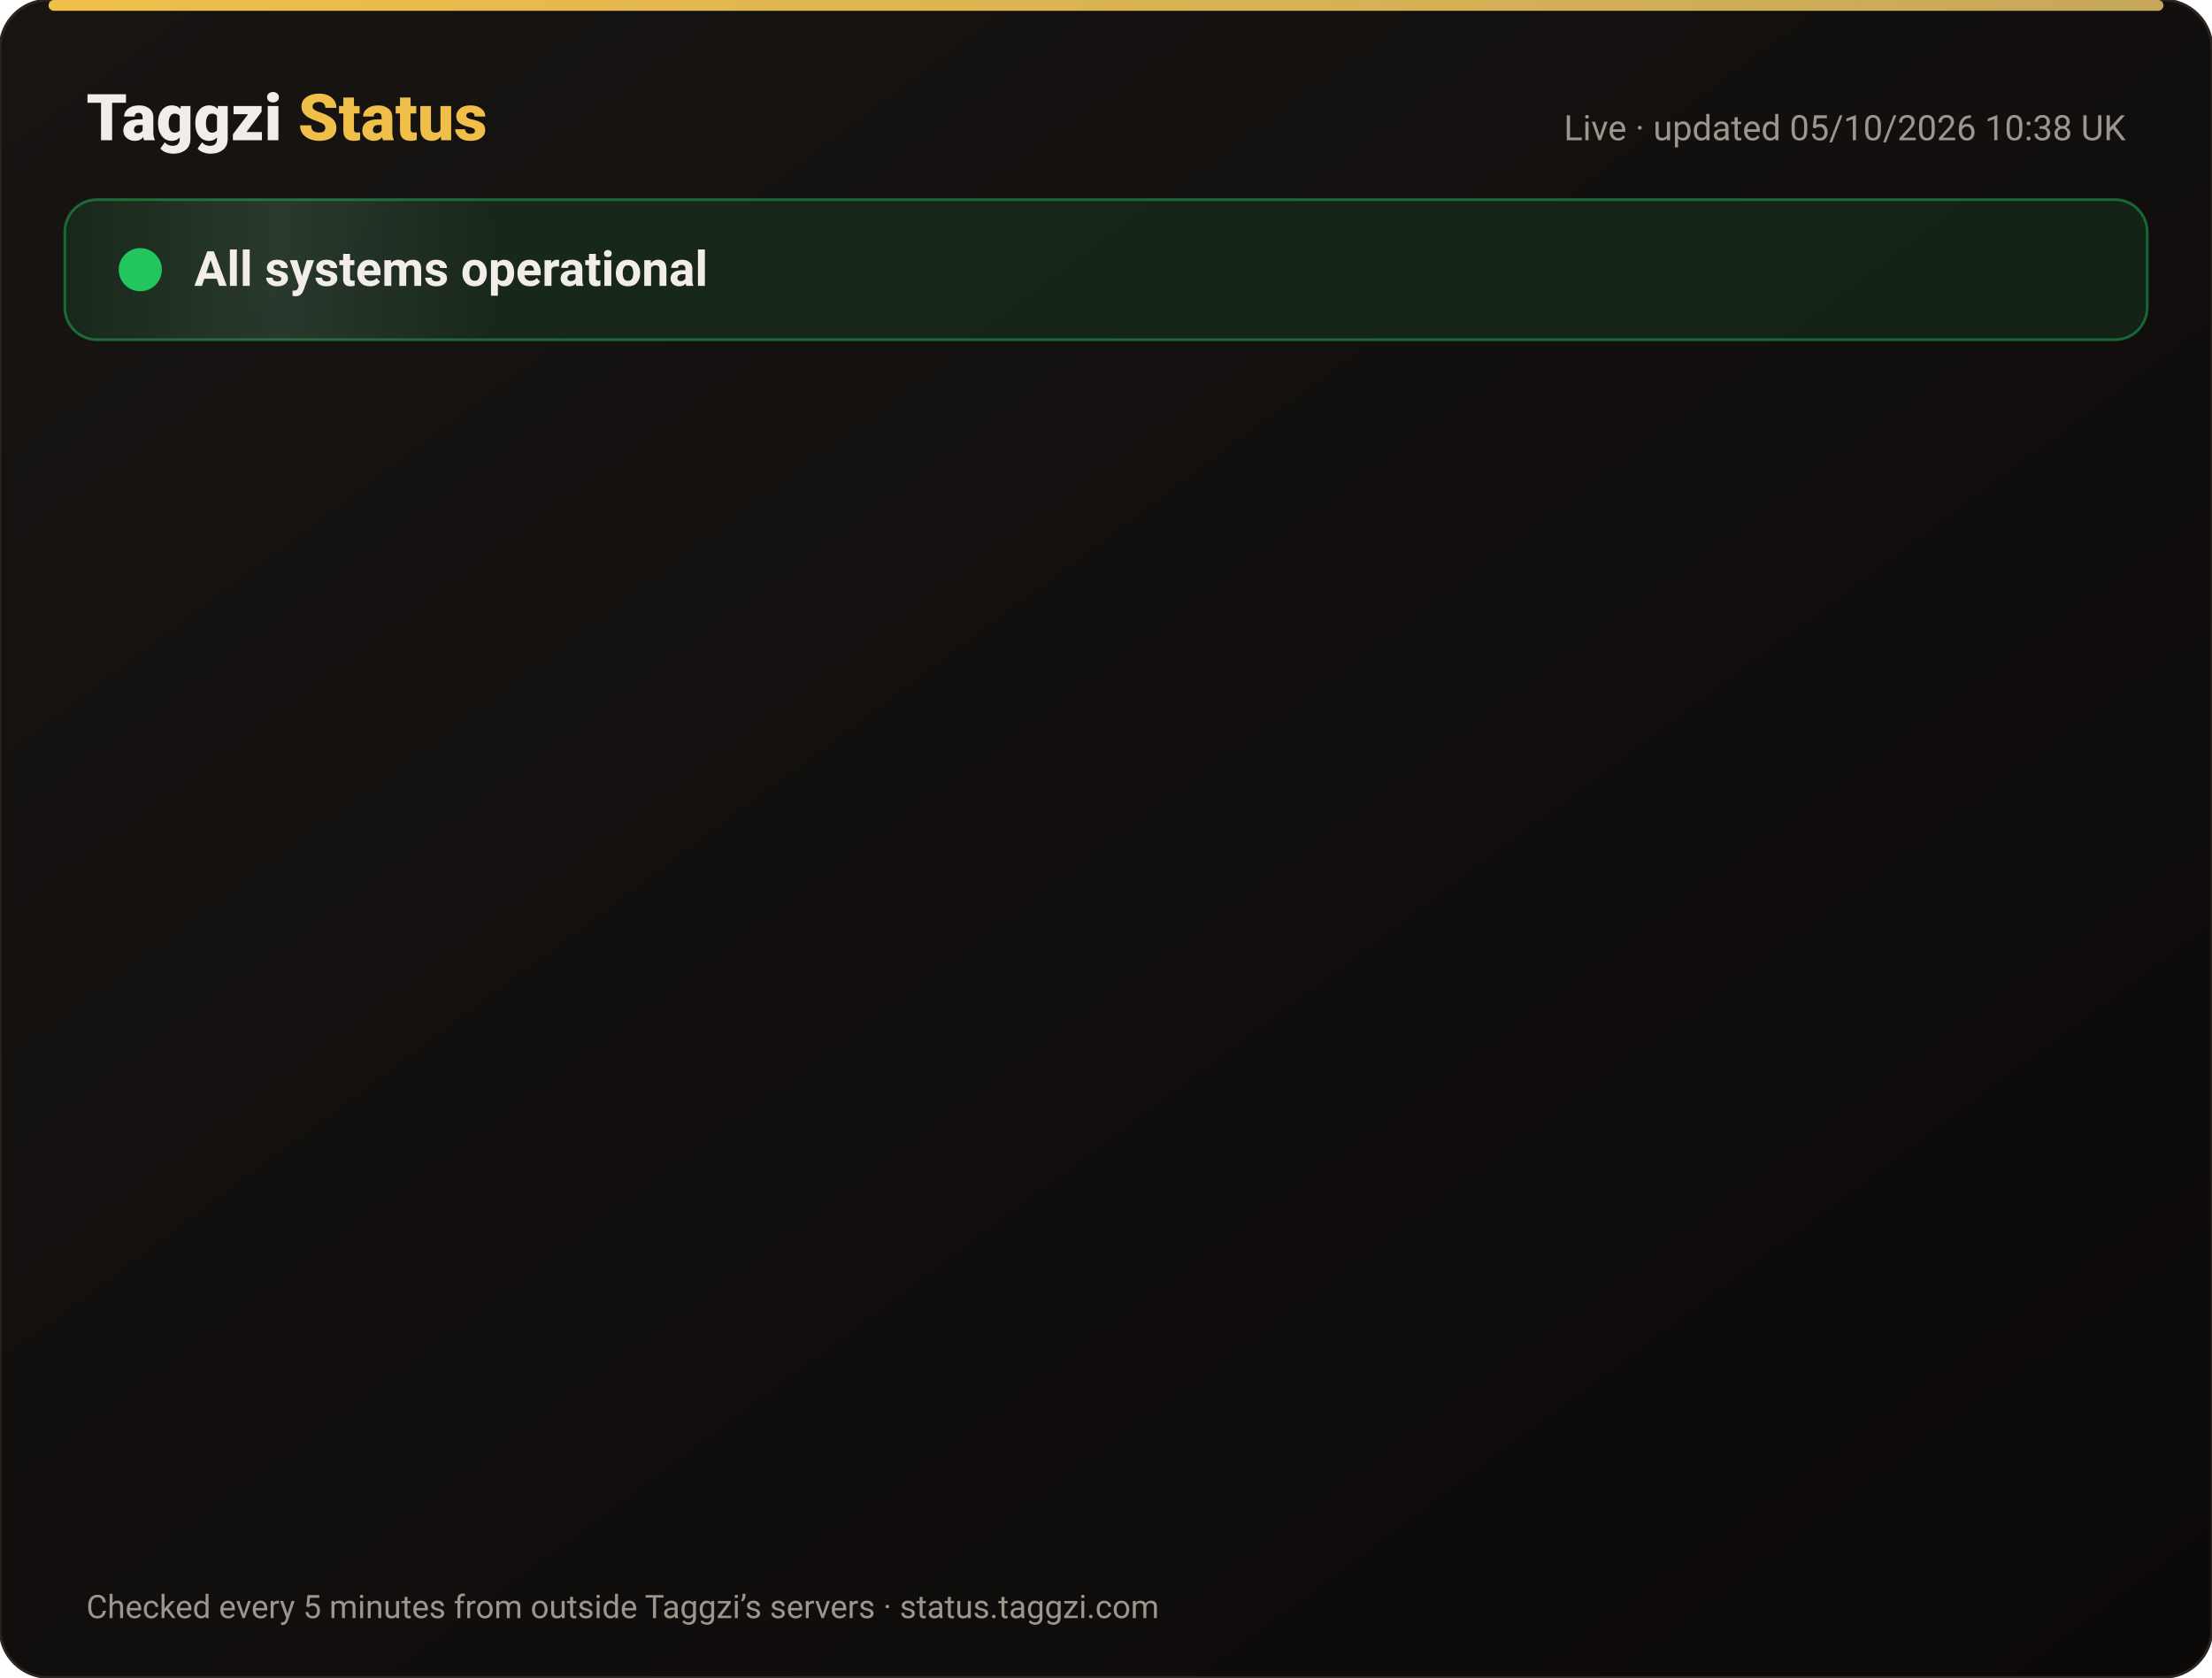
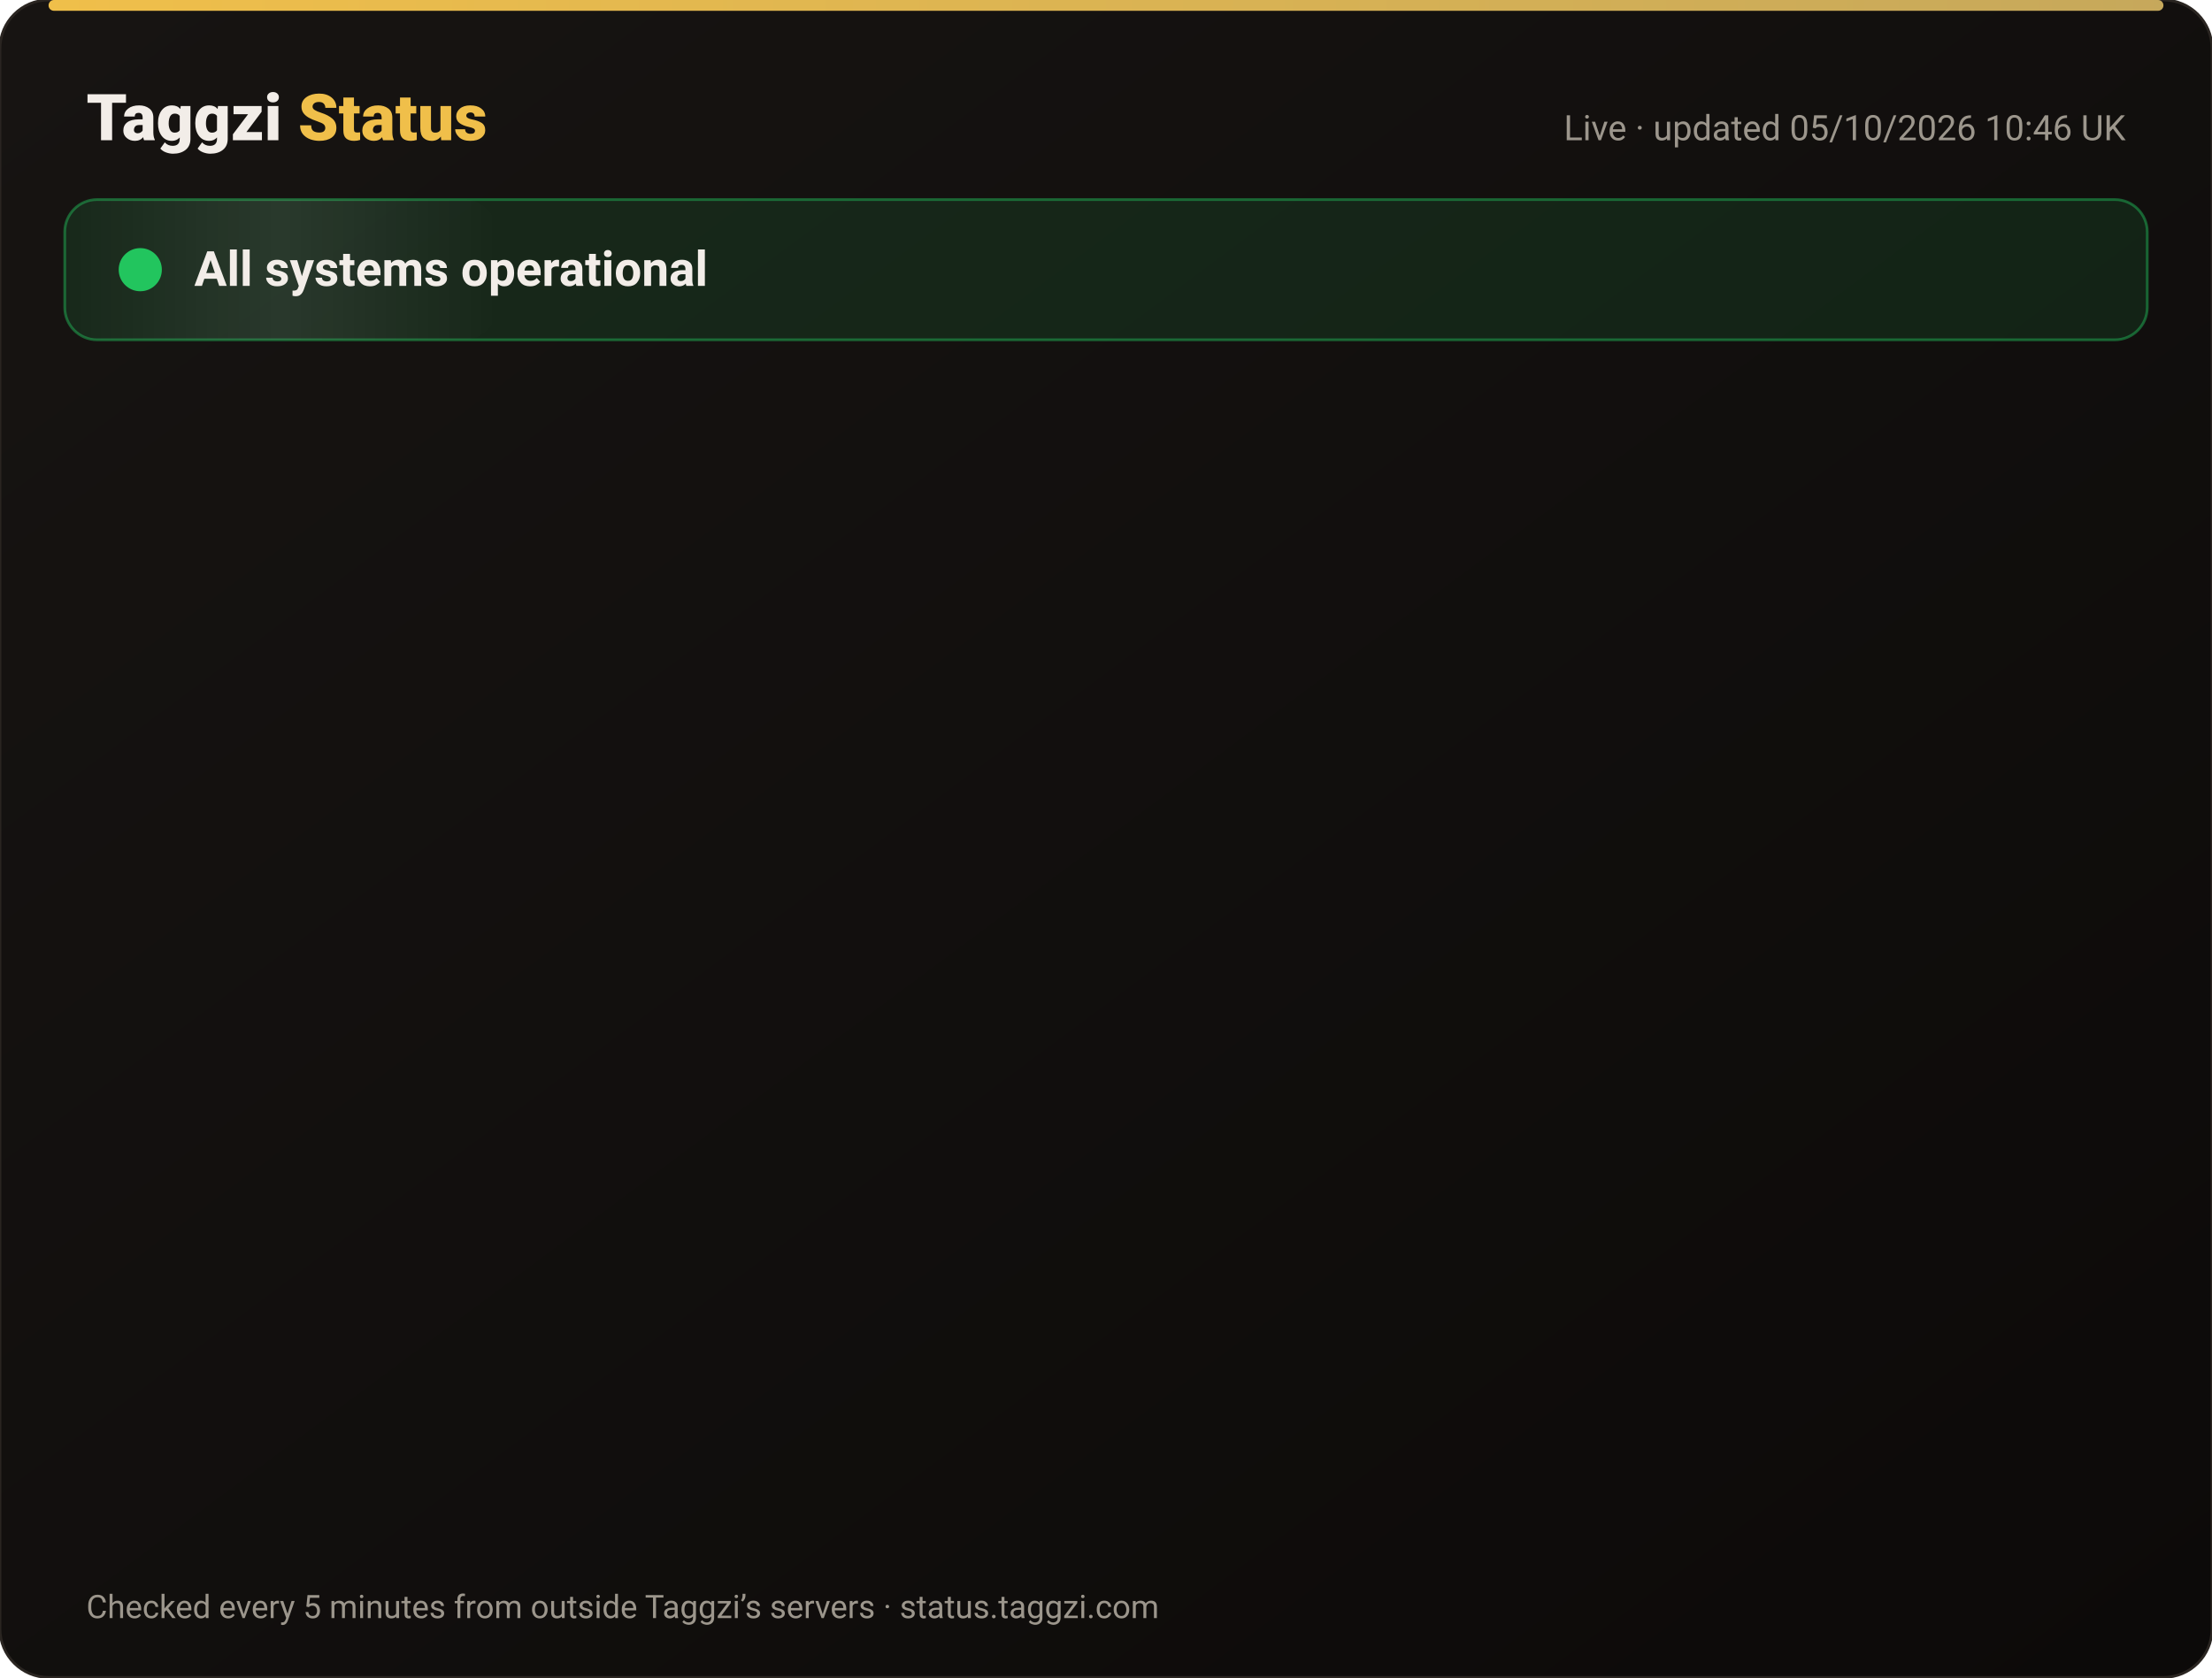
<svg xmlns="http://www.w3.org/2000/svg" width="820" height="622" viewBox="0 0 820 622" font-family="-apple-system,Segoe UI,Roboto,Helvetica,Arial,sans-serif">
  <defs>
    <linearGradient id="bg" x1="0" y1="0" x2="1" y2="1">
      <stop offset="0" stop-color="#171412" />
      <stop offset="1" stop-color="#0C0A09" />
    </linearGradient>
    <linearGradient id="gold" x1="0" x2="1">
      <stop offset="0" stop-color="#F0BF4A" />
      <stop offset="1" stop-color="#c6a85b" />
    </linearGradient>
    <linearGradient id="shine" x1="0" x2="1">
      <stop offset="0" stop-color="#fff" stop-opacity="0" />
      <stop offset=".5" stop-color="#fff" stop-opacity=".08" />
      <stop offset="1" stop-color="#fff" stop-opacity="0" />
    </linearGradient>
  </defs>
  <rect width="820" height="622" rx="18" fill="url(#bg)" stroke="#2a2521" />
  <rect x="18" y="0" width="784" height="4" rx="2" fill="url(#gold)" />
  <text x="32" y="52" font-size="24" font-weight="800" fill="#F2EDE8">Taggzi <tspan fill="#F0BF4A">Status</tspan>
  </text>
-   <text x="788" y="52" font-size="13" fill="#9C968C" text-anchor="end">Live · updated 05/10/2026 10:38 UK</text>
+   <text x="788" y="52" font-size="13" fill="#9C968C" text-anchor="end">Live · updated 05/10/2026 10:46 UK</text>
  <rect x="24" y="74" width="772" height="52" rx="12" fill="#22c55e" fill-opacity=".12" stroke="#22c55e" stroke-opacity=".45" />
  <rect x="24" y="74" width="160" height="52" rx="12" fill="url(#shine)">
    <animate attributeName="x" from="-160" to="820" dur="4s" repeatCount="indefinite" />
  </rect>
  <circle cx="52" cy="100" r="7" fill="#22c55e" />
  <circle cx="52" cy="100" r="7" fill="none" stroke="#22c55e" stroke-width="2">
    <animate attributeName="r" values="7;15;7" dur="2s" repeatCount="indefinite" />
    <animate attributeName="opacity" values=".9;0;.9" dur="2s" repeatCount="indefinite" />
  </circle>
  <text x="72" y="106" font-size="18" font-weight="700" fill="#F2EDE8">All systems operational</text>
  <g opacity="0">
    <animate attributeName="opacity" from="0" to="1" begin="0.00s" dur=".6s" fill="freeze" />
    <line x1="32" y1="188" x2="788" y2="188" stroke="#2a2521" />
    <circle cx="44" cy="166" r="6" fill="#22c55e">
      <animate attributeName="opacity" values="1;.45;1" dur="2.4s" begin="0.00s" repeatCount="indefinite" />
    </circle>
    <text x="62" y="171" font-size="15" font-weight="650" fill="#F2EDE8">Website</text>
    <text x="630" y="171" font-size="13" fill="#9C968C" text-anchor="end">100.00% uptime</text>
    <rect x="648" y="154" width="140" height="24" rx="12" fill="#22c55e" fill-opacity=".14" stroke="#22c55e" stroke-opacity=".5" />
    <text x="718" y="171" font-size="12" font-weight="700" fill="#22c55e" text-anchor="middle">Operational</text>
  </g>
  <g opacity="0">
    <animate attributeName="opacity" from="0" to="1" begin="0.15s" dur=".6s" fill="freeze" />
    <line x1="32" y1="234" x2="788" y2="234" stroke="#2a2521" />
    <circle cx="44" cy="212" r="6" fill="#22c55e">
      <animate attributeName="opacity" values="1;.45;1" dur="2.4s" begin="0.15s" repeatCount="indefinite" />
    </circle>
    <text x="62" y="217" font-size="15" font-weight="650" fill="#F2EDE8">Tag scans</text>
    <text x="630" y="217" font-size="13" fill="#9C968C" text-anchor="end">100.00% uptime</text>
    <rect x="648" y="200" width="140" height="24" rx="12" fill="#22c55e" fill-opacity=".14" stroke="#22c55e" stroke-opacity=".5" />
    <text x="718" y="217" font-size="12" font-weight="700" fill="#22c55e" text-anchor="middle">Operational</text>
  </g>
  <g opacity="0">
    <animate attributeName="opacity" from="0" to="1" begin="0.30s" dur=".6s" fill="freeze" />
    <line x1="32" y1="280" x2="788" y2="280" stroke="#2a2521" />
    <circle cx="44" cy="258" r="6" fill="#22c55e">
      <animate attributeName="opacity" values="1;.45;1" dur="2.4s" begin="0.30s" repeatCount="indefinite" />
    </circle>
    <text x="62" y="263" font-size="15" font-weight="650" fill="#F2EDE8">Manual tag lookup</text>
    <text x="630" y="263" font-size="13" fill="#9C968C" text-anchor="end">100.00% uptime</text>
    <rect x="648" y="246" width="140" height="24" rx="12" fill="#22c55e" fill-opacity=".14" stroke="#22c55e" stroke-opacity=".5" />
    <text x="718" y="263" font-size="12" font-weight="700" fill="#22c55e" text-anchor="middle">Operational</text>
  </g>
  <g opacity="0">
    <animate attributeName="opacity" from="0" to="1" begin="0.45s" dur=".6s" fill="freeze" />
    <line x1="32" y1="326" x2="788" y2="326" stroke="#2a2521" />
    <circle cx="44" cy="304" r="6" fill="#22c55e">
      <animate attributeName="opacity" values="1;.45;1" dur="2.4s" begin="0.45s" repeatCount="indefinite" />
    </circle>
    <text x="62" y="309" font-size="15" font-weight="650" fill="#F2EDE8">App &amp; login</text>
    <text x="630" y="309" font-size="13" fill="#9C968C" text-anchor="end">100.00% uptime</text>
    <rect x="648" y="292" width="140" height="24" rx="12" fill="#22c55e" fill-opacity=".14" stroke="#22c55e" stroke-opacity=".5" />
    <text x="718" y="309" font-size="12" font-weight="700" fill="#22c55e" text-anchor="middle">Operational</text>
  </g>
  <g opacity="0">
    <animate attributeName="opacity" from="0" to="1" begin="0.60s" dur=".6s" fill="freeze" />
    <line x1="32" y1="372" x2="788" y2="372" stroke="#2a2521" />
    <circle cx="44" cy="350" r="6" fill="#22c55e">
      <animate attributeName="opacity" values="1;.45;1" dur="2.4s" begin="0.60s" repeatCount="indefinite" />
    </circle>
    <text x="62" y="355" font-size="15" font-weight="650" fill="#F2EDE8">Community alerts</text>
    <text x="630" y="355" font-size="13" fill="#9C968C" text-anchor="end">100.00% uptime</text>
    <rect x="648" y="338" width="140" height="24" rx="12" fill="#22c55e" fill-opacity=".14" stroke="#22c55e" stroke-opacity=".5" />
    <text x="718" y="355" font-size="12" font-weight="700" fill="#22c55e" text-anchor="middle">Operational</text>
  </g>
  <g opacity="0">
    <animate attributeName="opacity" from="0" to="1" begin="0.75s" dur=".6s" fill="freeze" />
    <line x1="32" y1="418" x2="788" y2="418" stroke="#2a2521" />
    <circle cx="44" cy="396" r="6" fill="#22c55e">
      <animate attributeName="opacity" values="1;.45;1" dur="2.4s" begin="0.75s" repeatCount="indefinite" />
    </circle>
    <text x="62" y="401" font-size="15" font-weight="650" fill="#F2EDE8">Private calling</text>
    <text x="630" y="401" font-size="13" fill="#9C968C" text-anchor="end">100.00% uptime</text>
    <rect x="648" y="384" width="140" height="24" rx="12" fill="#22c55e" fill-opacity=".14" stroke="#22c55e" stroke-opacity=".5" />
    <text x="718" y="401" font-size="12" font-weight="700" fill="#22c55e" text-anchor="middle">Operational</text>
  </g>
  <g opacity="0">
    <animate attributeName="opacity" from="0" to="1" begin="0.90s" dur=".6s" fill="freeze" />
    <line x1="32" y1="464" x2="788" y2="464" stroke="#2a2521" />
    <circle cx="44" cy="442" r="6" fill="#22c55e">
      <animate attributeName="opacity" values="1;.45;1" dur="2.4s" begin="0.90s" repeatCount="indefinite" />
    </circle>
    <text x="62" y="447" font-size="15" font-weight="650" fill="#F2EDE8">Payments</text>
    <text x="630" y="447" font-size="13" fill="#9C968C" text-anchor="end">100.00% uptime</text>
    <rect x="648" y="430" width="140" height="24" rx="12" fill="#22c55e" fill-opacity=".14" stroke="#22c55e" stroke-opacity=".5" />
    <text x="718" y="447" font-size="12" font-weight="700" fill="#22c55e" text-anchor="middle">Operational</text>
  </g>
  <g opacity="0">
    <animate attributeName="opacity" from="0" to="1" begin="1.05s" dur=".6s" fill="freeze" />
    <line x1="32" y1="510" x2="788" y2="510" stroke="#2a2521" />
    <circle cx="44" cy="488" r="6" fill="#22c55e">
      <animate attributeName="opacity" values="1;.45;1" dur="2.4s" begin="1.05s" repeatCount="indefinite" />
    </circle>
    <text x="62" y="493" font-size="15" font-weight="650" fill="#F2EDE8">Email &amp; support</text>
    <text x="630" y="493" font-size="13" fill="#9C968C" text-anchor="end">100.00% uptime</text>
    <rect x="648" y="476" width="140" height="24" rx="12" fill="#22c55e" fill-opacity=".14" stroke="#22c55e" stroke-opacity=".5" />
    <text x="718" y="493" font-size="12" font-weight="700" fill="#22c55e" text-anchor="middle">Operational</text>
  </g>
  <g opacity="0">
    <animate attributeName="opacity" from="0" to="1" begin="1.20s" dur=".6s" fill="freeze" />
    <line x1="32" y1="556" x2="788" y2="556" stroke="#2a2521" />
    <circle cx="44" cy="534" r="6" fill="#22c55e">
      <animate attributeName="opacity" values="1;.45;1" dur="2.4s" begin="1.20s" repeatCount="indefinite" />
    </circle>
    <text x="62" y="539" font-size="15" font-weight="650" fill="#F2EDE8">Secure connection (SSL)</text>
    <text x="630" y="539" font-size="13" fill="#9C968C" text-anchor="end">100.00% uptime</text>
    <rect x="648" y="522" width="140" height="24" rx="12" fill="#22c55e" fill-opacity=".14" stroke="#22c55e" stroke-opacity=".5" />
    <text x="718" y="539" font-size="12" font-weight="700" fill="#22c55e" text-anchor="middle">Operational</text>
  </g>
  <text x="32" y="600" font-size="12" fill="#9C968C">Checked every 5 minutes from outside Taggzi’s servers · status.taggzi.com</text>
</svg>
